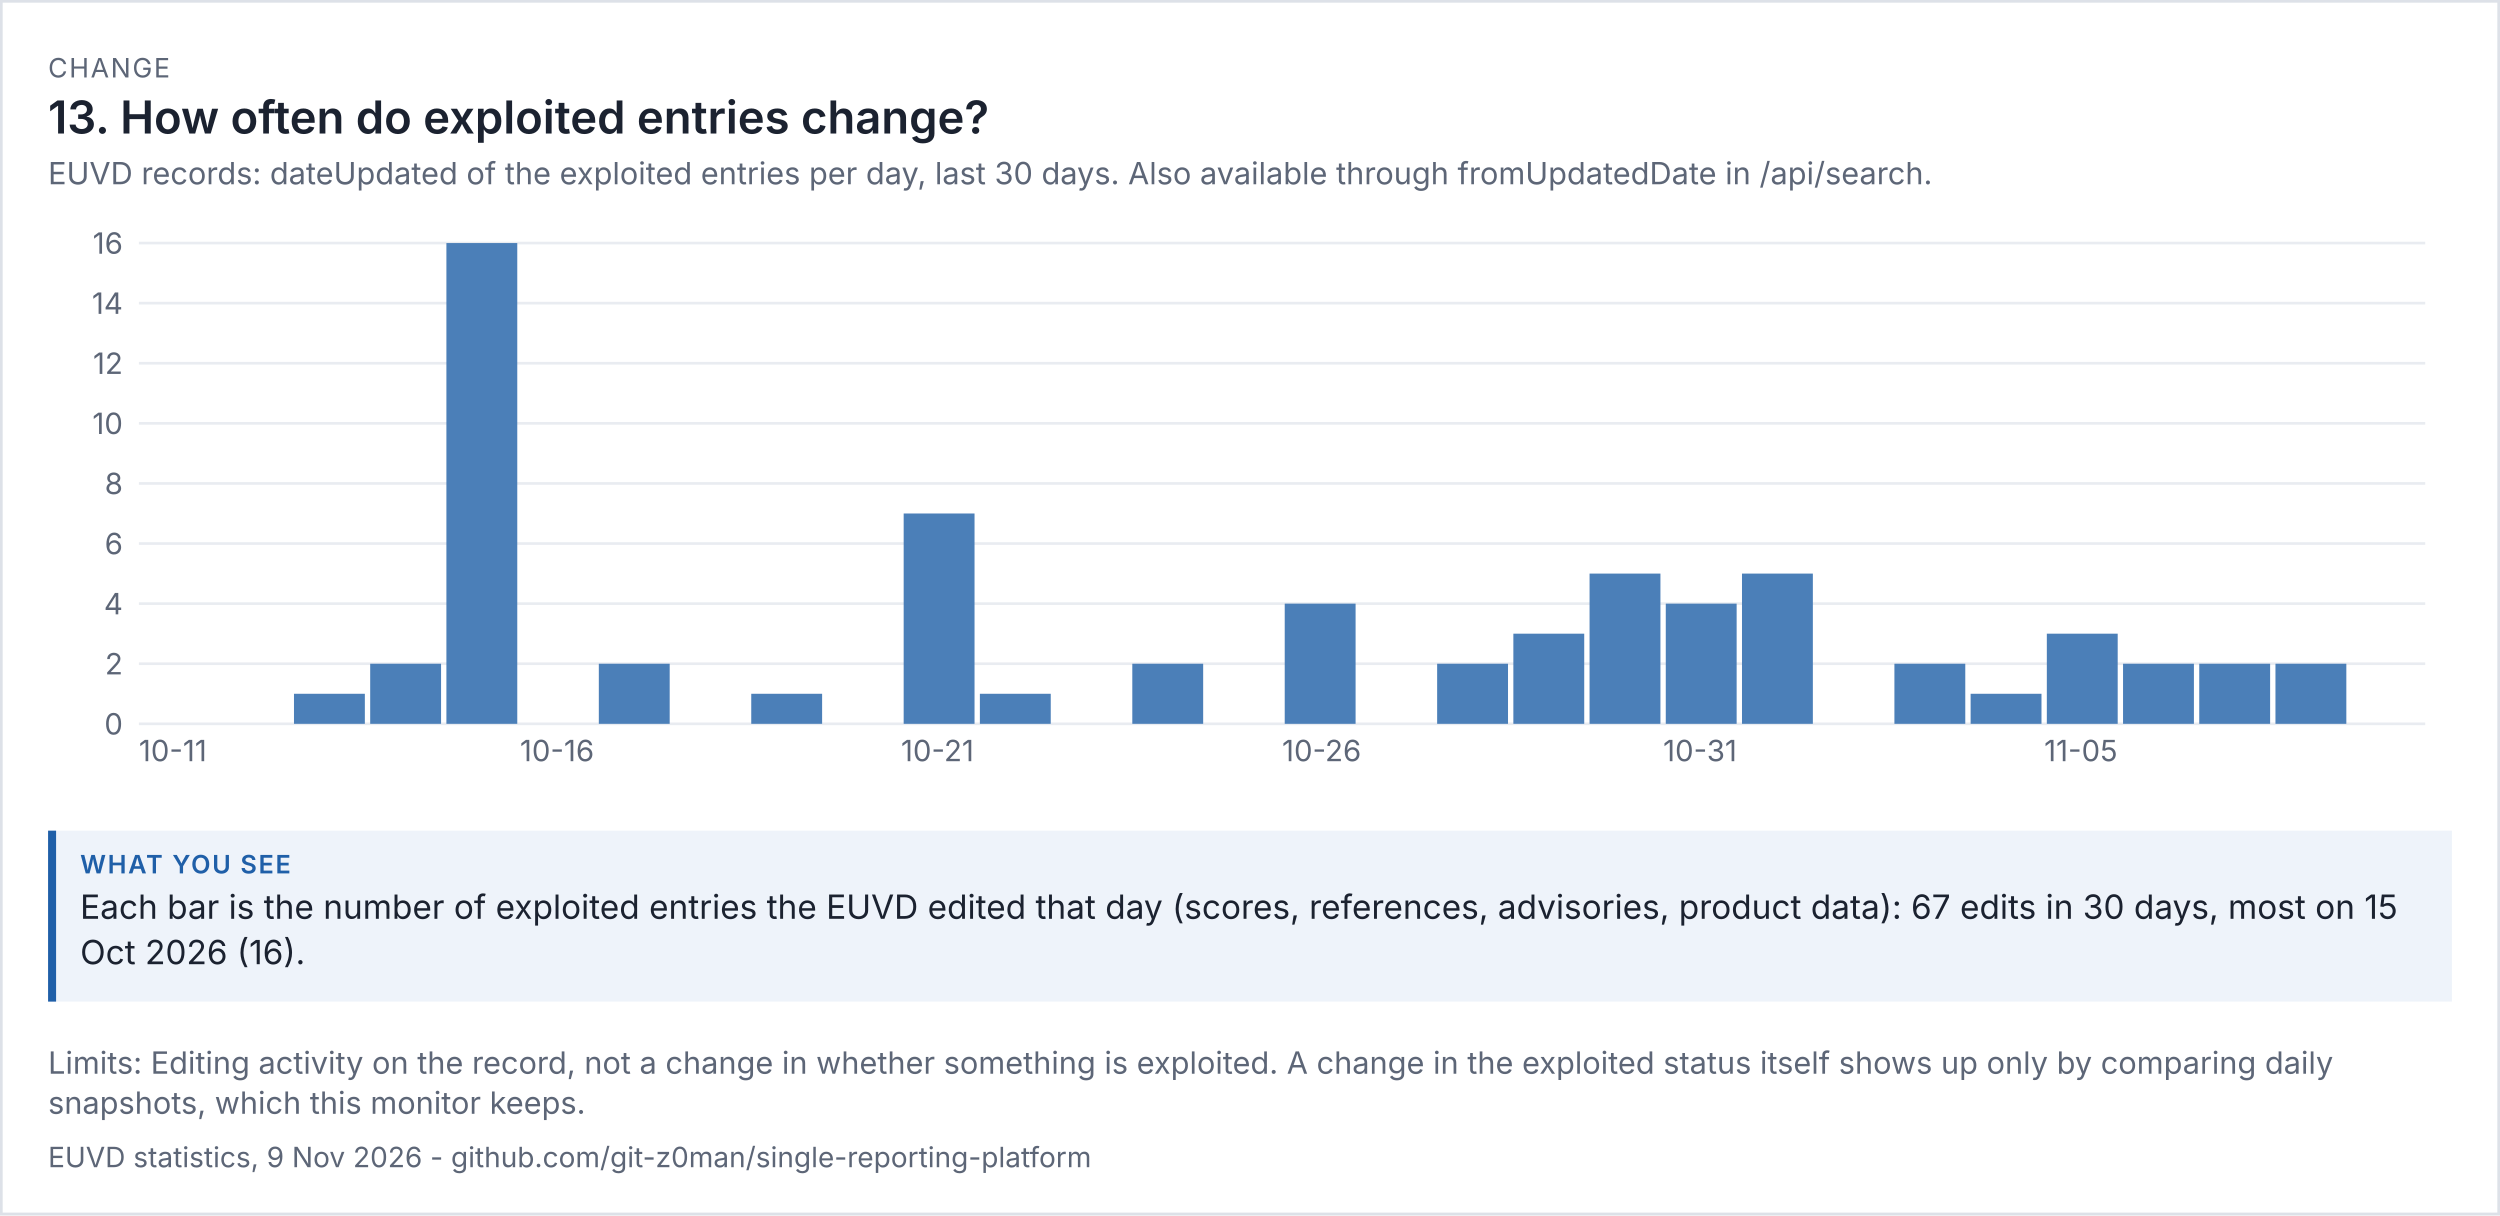
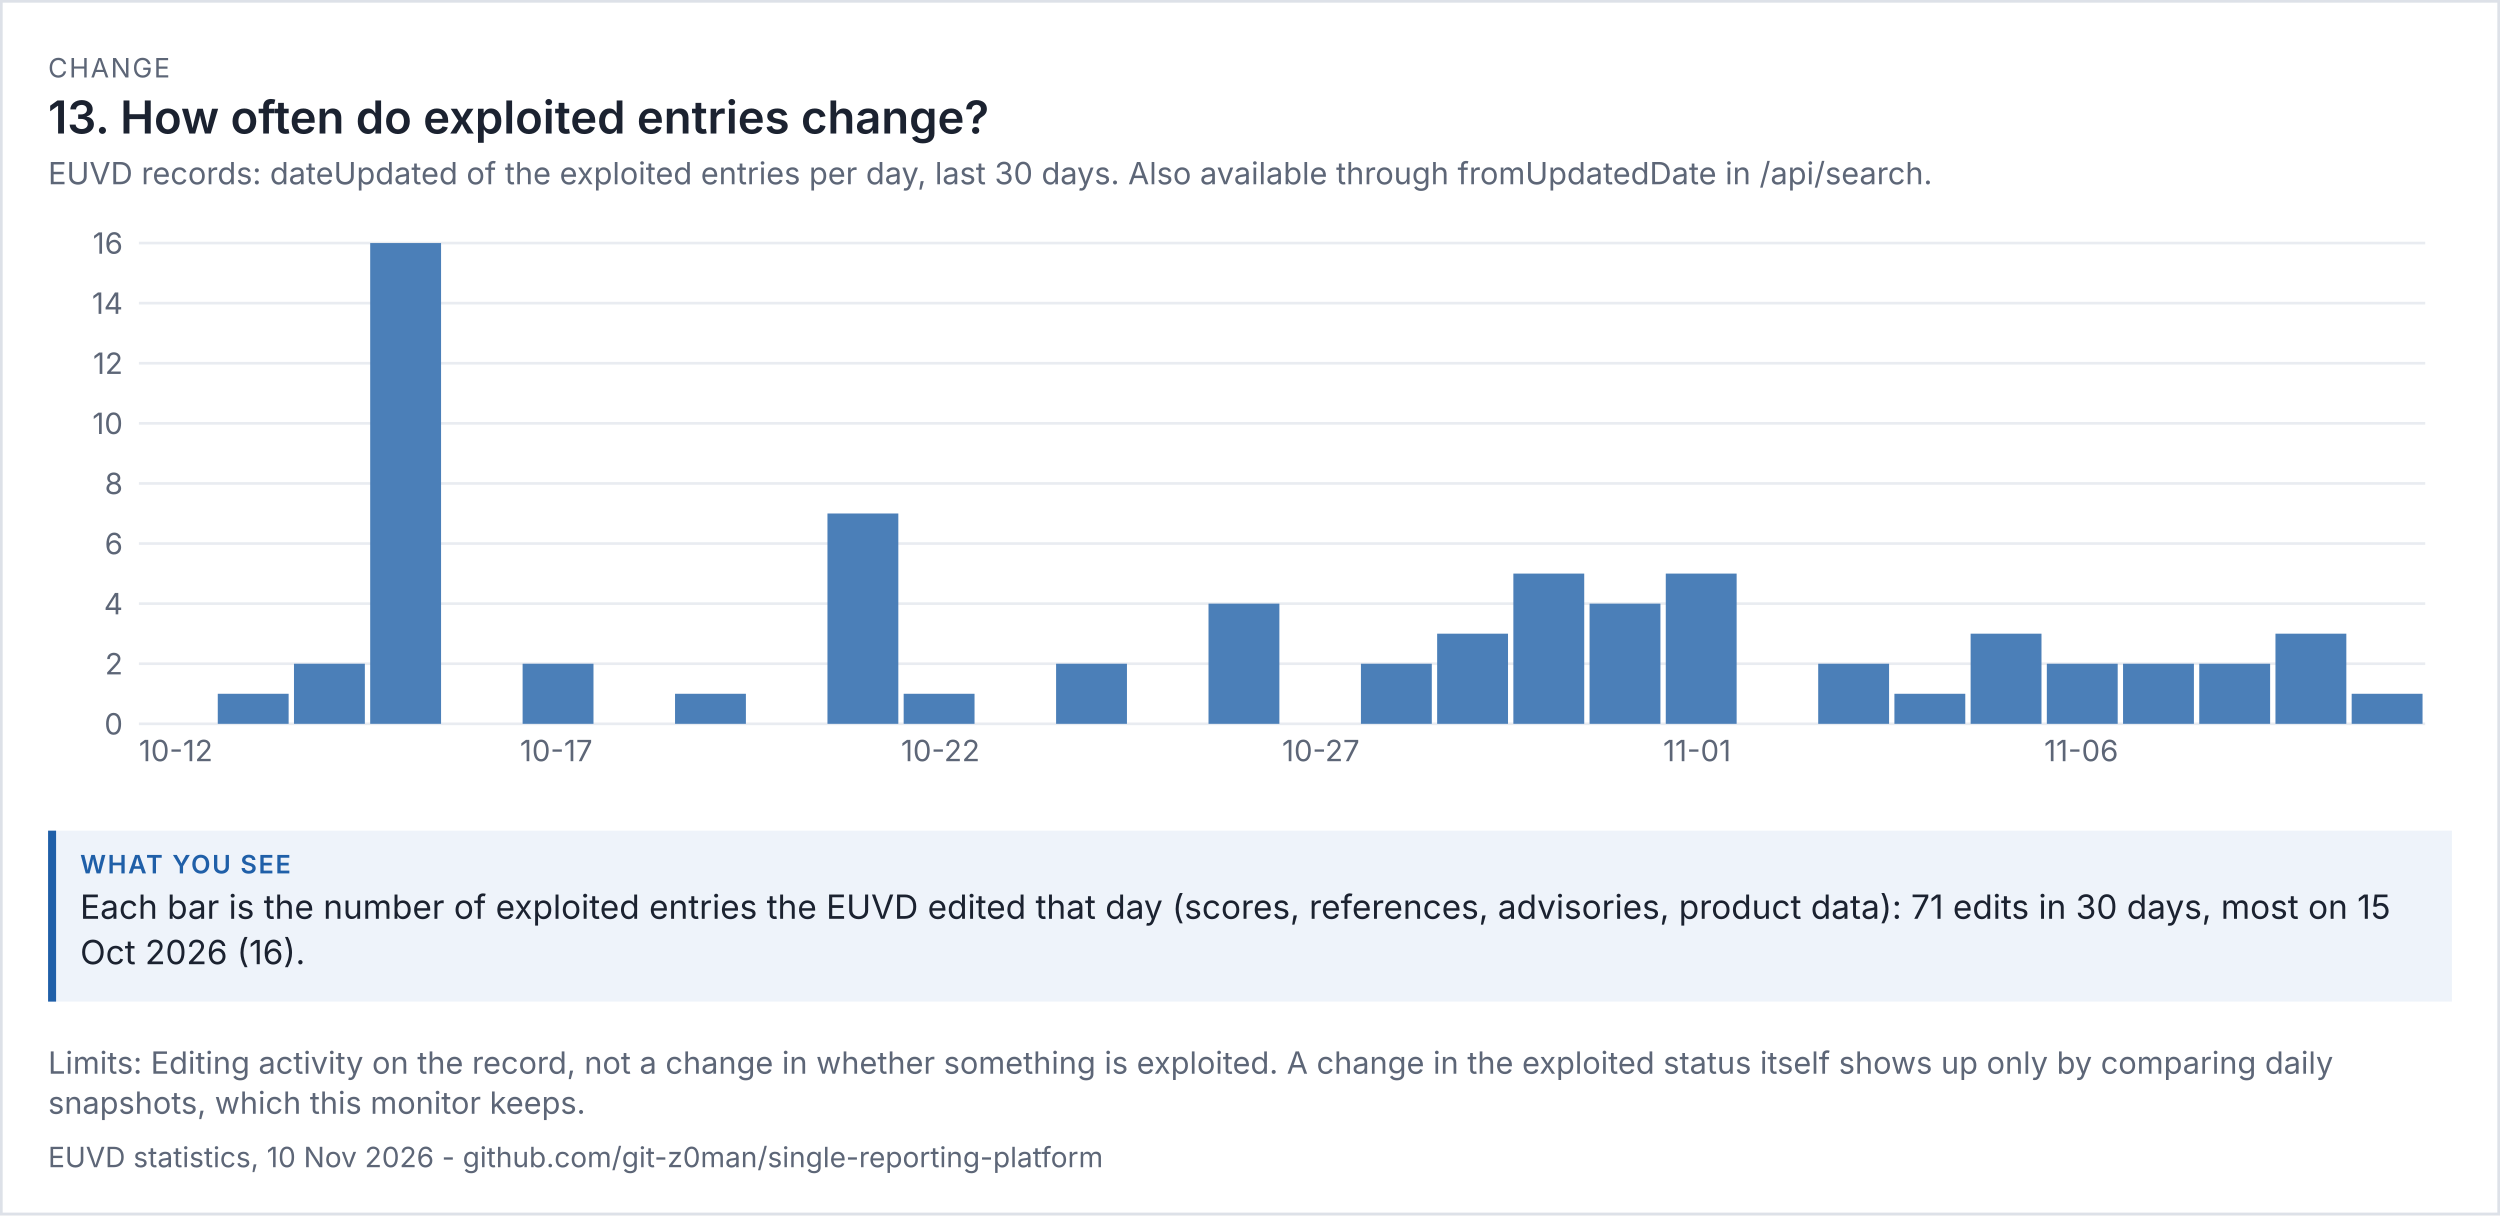
<svg xmlns="http://www.w3.org/2000/svg" viewBox="0 0 936 455" width="936" height="455" font-family="system-ui,-apple-system,'Segoe UI',sans-serif">
  <rect width="100%" height="100%" fill="#ffffff" />
  <rect x="0.5" y="0.5" width="935" height="454" fill="none" stroke="#dde1e8" />
  <text x="18" y="29" font-size="10" letter-spacing="0.6" fill="#5d6677">CHANGE</text>
  <text x="18" y="50" font-size="17" fill="#1b2230" font-weight="600">13. How often do exploited entries change?</text>
  <text x="18" y="69" font-size="11.5" fill="#5d6677">EUVD records: dateUpdated of the exploited entries per day, last 30 days. Also available through fromUpdatedDate in /api/search.</text>
  <g transform="translate(18,79) scale(1)" font-size="11">
    <svg viewBox="0 0 900 220" role="img" width="900" height="220">
      <g>
        <line x1="34" x2="890" y1="192" y2="192" stroke="rgb(233, 236, 241)" />
        <text x="28" y="196" text-anchor="end" fill="rgb(93, 102, 119)">0</text>
        <line x1="34" x2="890" y1="169.5" y2="169.5" stroke="rgb(233, 236, 241)" />
        <text x="28" y="173.5" text-anchor="end" fill="rgb(93, 102, 119)">2</text>
        <line x1="34" x2="890" y1="147" y2="147" stroke="rgb(233, 236, 241)" />
        <text x="28" y="151" text-anchor="end" fill="rgb(93, 102, 119)">4</text>
        <line x1="34" x2="890" y1="124.5" y2="124.5" stroke="rgb(233, 236, 241)" />
        <text x="28" y="128.5" text-anchor="end" fill="rgb(93, 102, 119)">6</text>
        <line x1="34" x2="890" y1="102" y2="102" stroke="rgb(233, 236, 241)" />
        <text x="28" y="106" text-anchor="end" fill="rgb(93, 102, 119)">8</text>
        <line x1="34" x2="890" y1="79.5" y2="79.5" stroke="rgb(233, 236, 241)" />
        <text x="28" y="83.5" text-anchor="end" fill="rgb(93, 102, 119)">10</text>
        <line x1="34" x2="890" y1="57" y2="57" stroke="rgb(233, 236, 241)" />
        <text x="28" y="61" text-anchor="end" fill="rgb(93, 102, 119)">12</text>
        <line x1="34" x2="890" y1="34.5" y2="34.5" stroke="rgb(233, 236, 241)" />
        <text x="28" y="38.5" text-anchor="end" fill="rgb(93, 102, 119)">14</text>
        <line x1="34" x2="890" y1="12" y2="12" stroke="rgb(233, 236, 241)" />
        <text x="28" y="16" text-anchor="end" fill="rgb(93, 102, 119)">16</text>
-         <text x="34" y="206" fill="rgb(93, 102, 119)">10-11</text>
-         <rect x="92.067" y="180.75" width="26.533" height="11.25" fill="rgb(75, 127, 184)" />
-         <rect x="120.6" y="169.5" width="26.533" height="22.5" fill="rgb(75, 127, 184)" />
-         <rect x="149.133" y="12" width="26.533" height="180" fill="rgb(75, 127, 184)" />
-         <text x="176.667" y="206" fill="rgb(93, 102, 119)">10-16</text>
-         <rect x="206.2" y="169.5" width="26.533" height="22.5" fill="rgb(75, 127, 184)" />
-         <rect x="263.267" y="180.75" width="26.533" height="11.25" fill="rgb(75, 127, 184)" />
-         <rect x="320.333" y="113.25" width="26.533" height="78.75" fill="rgb(75, 127, 184)" />
-         <text x="319.333" y="206" fill="rgb(93, 102, 119)">10-21</text>
-         <rect x="348.867" y="180.75" width="26.533" height="11.25" fill="rgb(75, 127, 184)" />
-         <rect x="405.933" y="169.5" width="26.533" height="22.5" fill="rgb(75, 127, 184)" />
-         <rect x="463" y="147" width="26.533" height="45" fill="rgb(75, 127, 184)" />
-         <text x="462" y="206" fill="rgb(93, 102, 119)">10-26</text>
-         <rect x="520.067" y="169.5" width="26.533" height="22.5" fill="rgb(75, 127, 184)" />
-         <rect x="548.6" y="158.25" width="26.533" height="33.75" fill="rgb(75, 127, 184)" />
-         <rect x="577.133" y="135.75" width="26.533" height="56.25" fill="rgb(75, 127, 184)" />
-         <rect x="605.667" y="147" width="26.533" height="45" fill="rgb(75, 127, 184)" />
-         <text x="604.667" y="206" fill="rgb(93, 102, 119)">10-31</text>
-         <rect x="634.2" y="135.75" width="26.533" height="56.25" fill="rgb(75, 127, 184)" />
-         <rect x="691.267" y="169.5" width="26.533" height="22.5" fill="rgb(75, 127, 184)" />
-         <rect x="719.8" y="180.75" width="26.533" height="11.25" fill="rgb(75, 127, 184)" />
-         <rect x="748.333" y="158.25" width="26.533" height="33.75" fill="rgb(75, 127, 184)" />
-         <text x="747.333" y="206" fill="rgb(93, 102, 119)">11-05</text>
+         <text x="34" y="206" fill="rgb(93, 102, 119)">10-12</text>
+         <rect x="63.533" y="180.75" width="26.533" height="11.25" fill="rgb(75, 127, 184)" />
+         <rect x="92.067" y="169.5" width="26.533" height="22.5" fill="rgb(75, 127, 184)" />
+         <rect x="120.6" y="12" width="26.533" height="180" fill="rgb(75, 127, 184)" />
+         <rect x="177.667" y="169.5" width="26.533" height="22.5" fill="rgb(75, 127, 184)" />
+         <text x="176.667" y="206" fill="rgb(93, 102, 119)">10-17</text>
+         <rect x="234.733" y="180.75" width="26.533" height="11.25" fill="rgb(75, 127, 184)" />
+         <rect x="291.8" y="113.25" width="26.533" height="78.75" fill="rgb(75, 127, 184)" />
+         <rect x="320.333" y="180.75" width="26.533" height="11.25" fill="rgb(75, 127, 184)" />
+         <text x="319.333" y="206" fill="rgb(93, 102, 119)">10-22</text>
+         <rect x="377.4" y="169.5" width="26.533" height="22.5" fill="rgb(75, 127, 184)" />
+         <rect x="434.467" y="147" width="26.533" height="45" fill="rgb(75, 127, 184)" />
+         <text x="462" y="206" fill="rgb(93, 102, 119)">10-27</text>
+         <rect x="491.533" y="169.5" width="26.533" height="22.5" fill="rgb(75, 127, 184)" />
+         <rect x="520.067" y="158.25" width="26.533" height="33.75" fill="rgb(75, 127, 184)" />
+         <rect x="548.6" y="135.75" width="26.533" height="56.25" fill="rgb(75, 127, 184)" />
+         <rect x="577.133" y="147" width="26.533" height="45" fill="rgb(75, 127, 184)" />
+         <rect x="605.667" y="135.75" width="26.533" height="56.25" fill="rgb(75, 127, 184)" />
+         <text x="604.667" y="206" fill="rgb(93, 102, 119)">11-01</text>
+         <rect x="662.733" y="169.5" width="26.533" height="22.5" fill="rgb(75, 127, 184)" />
+         <rect x="691.267" y="180.75" width="26.533" height="11.25" fill="rgb(75, 127, 184)" />
+         <rect x="719.8" y="158.25" width="26.533" height="33.75" fill="rgb(75, 127, 184)" />
+         <rect x="748.333" y="169.5" width="26.533" height="22.5" fill="rgb(75, 127, 184)" />
+         <text x="747.333" y="206" fill="rgb(93, 102, 119)">11-06</text>
        <rect x="776.867" y="169.5" width="26.533" height="22.5" fill="rgb(75, 127, 184)" />
        <rect x="805.4" y="169.5" width="26.533" height="22.5" fill="rgb(75, 127, 184)" />
-         <rect x="833.933" y="169.5" width="26.533" height="22.5" fill="rgb(75, 127, 184)" />
+         <rect x="833.933" y="158.25" width="26.533" height="33.75" fill="rgb(75, 127, 184)" />
+         <rect x="862.467" y="180.75" width="26.533" height="11.25" fill="rgb(75, 127, 184)" />
      </g>
    </svg>
  </g>
  <rect x="18" y="311" width="900" height="64" fill="#eef3fa" />
  <rect x="18" y="311" width="3" height="64" fill="#1f5fa8" />
  <text x="30" y="327" font-size="9.5" letter-spacing="0.6" font-weight="600" fill="#1f5fa8">WHAT YOU SEE</text>
-   <text x="30" y="344" font-size="12.5" fill="#1b2230">Each bar is the number of exploited entries the EUVD edited that day (scores, references, advisories, product data): 67 edits in 30 days, most on 15</text>
+   <text x="30" y="344" font-size="12.5" fill="#1b2230">Each bar is the number of exploited entries the EUVD edited that day (scores, references, advisories, product data): 71 edits in 30 days, most on 15</text>
  <text x="30" y="361" font-size="12.5" fill="#1b2230">Oct 2026 (16).</text>
  <text x="18" y="402" font-size="11.5" fill="#5d6677">Limits: Editing activity on the record, not a change in whether something is exploited. A change in the exploited status itself shows up only by comparing daily</text>
  <text x="18" y="417" font-size="11.5" fill="#5d6677">snapshots, which this monitor keeps.</text>
-   <text x="18" y="437" font-size="10.5" fill="#5d6677">EUVD statistics, 9 Nov 2026 - github.com/git-z0man/single-reporting-platform</text>
+   <text x="18" y="437" font-size="10.5" fill="#5d6677">EUVD statistics, 10 Nov 2026 - github.com/git-z0man/single-reporting-platform</text>
</svg>
